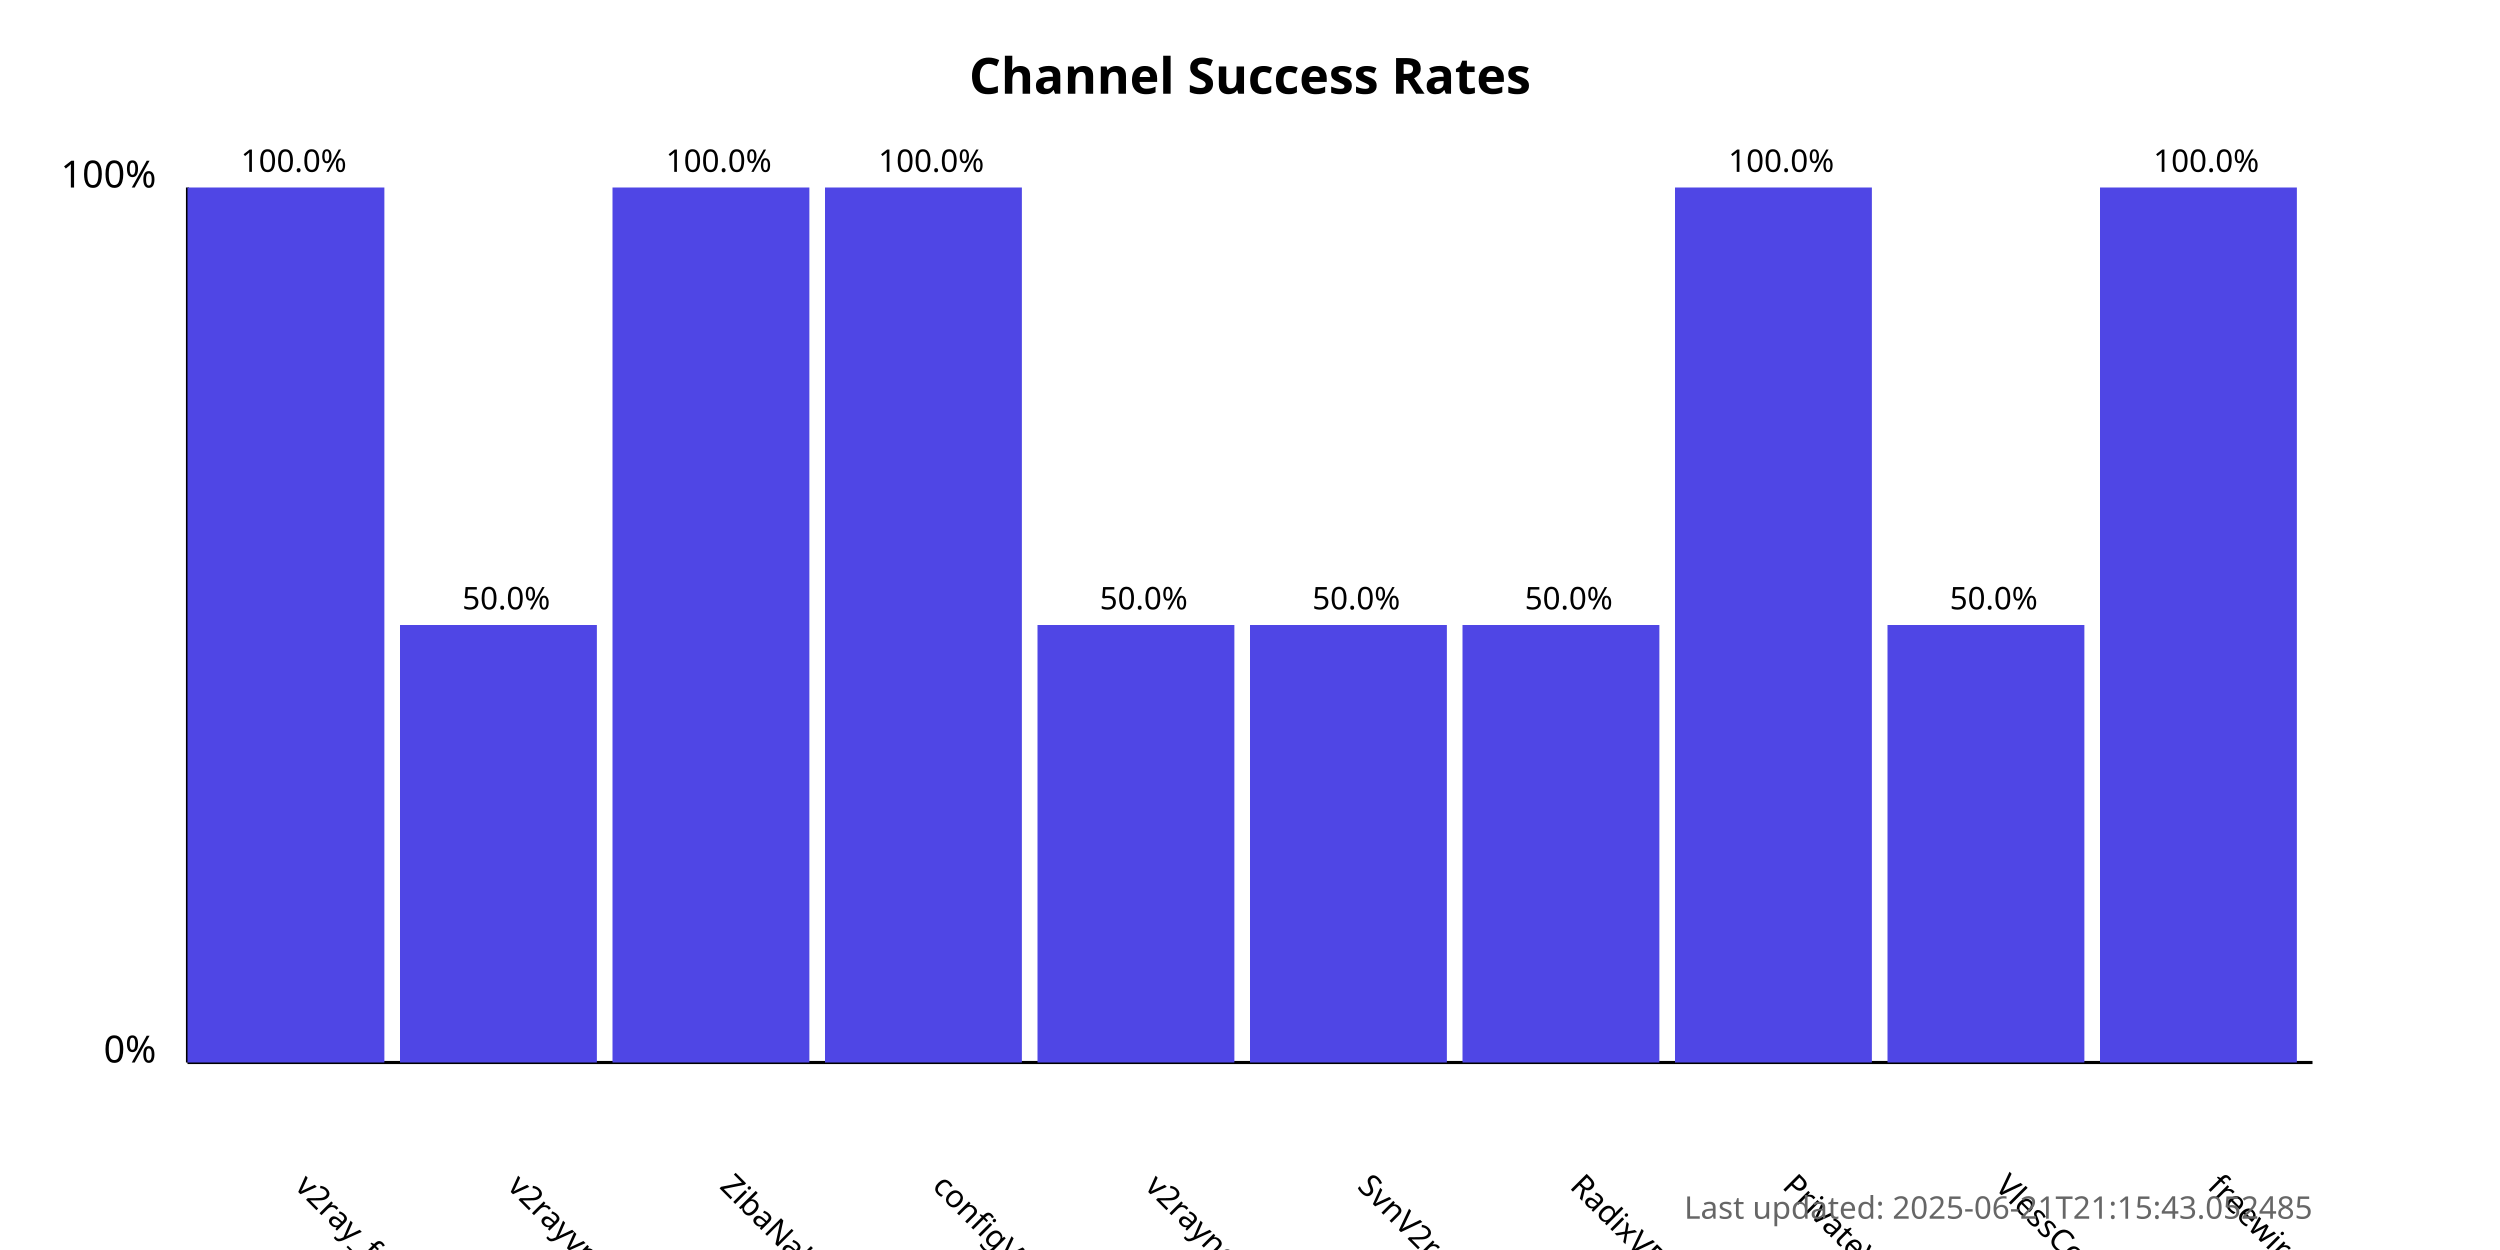
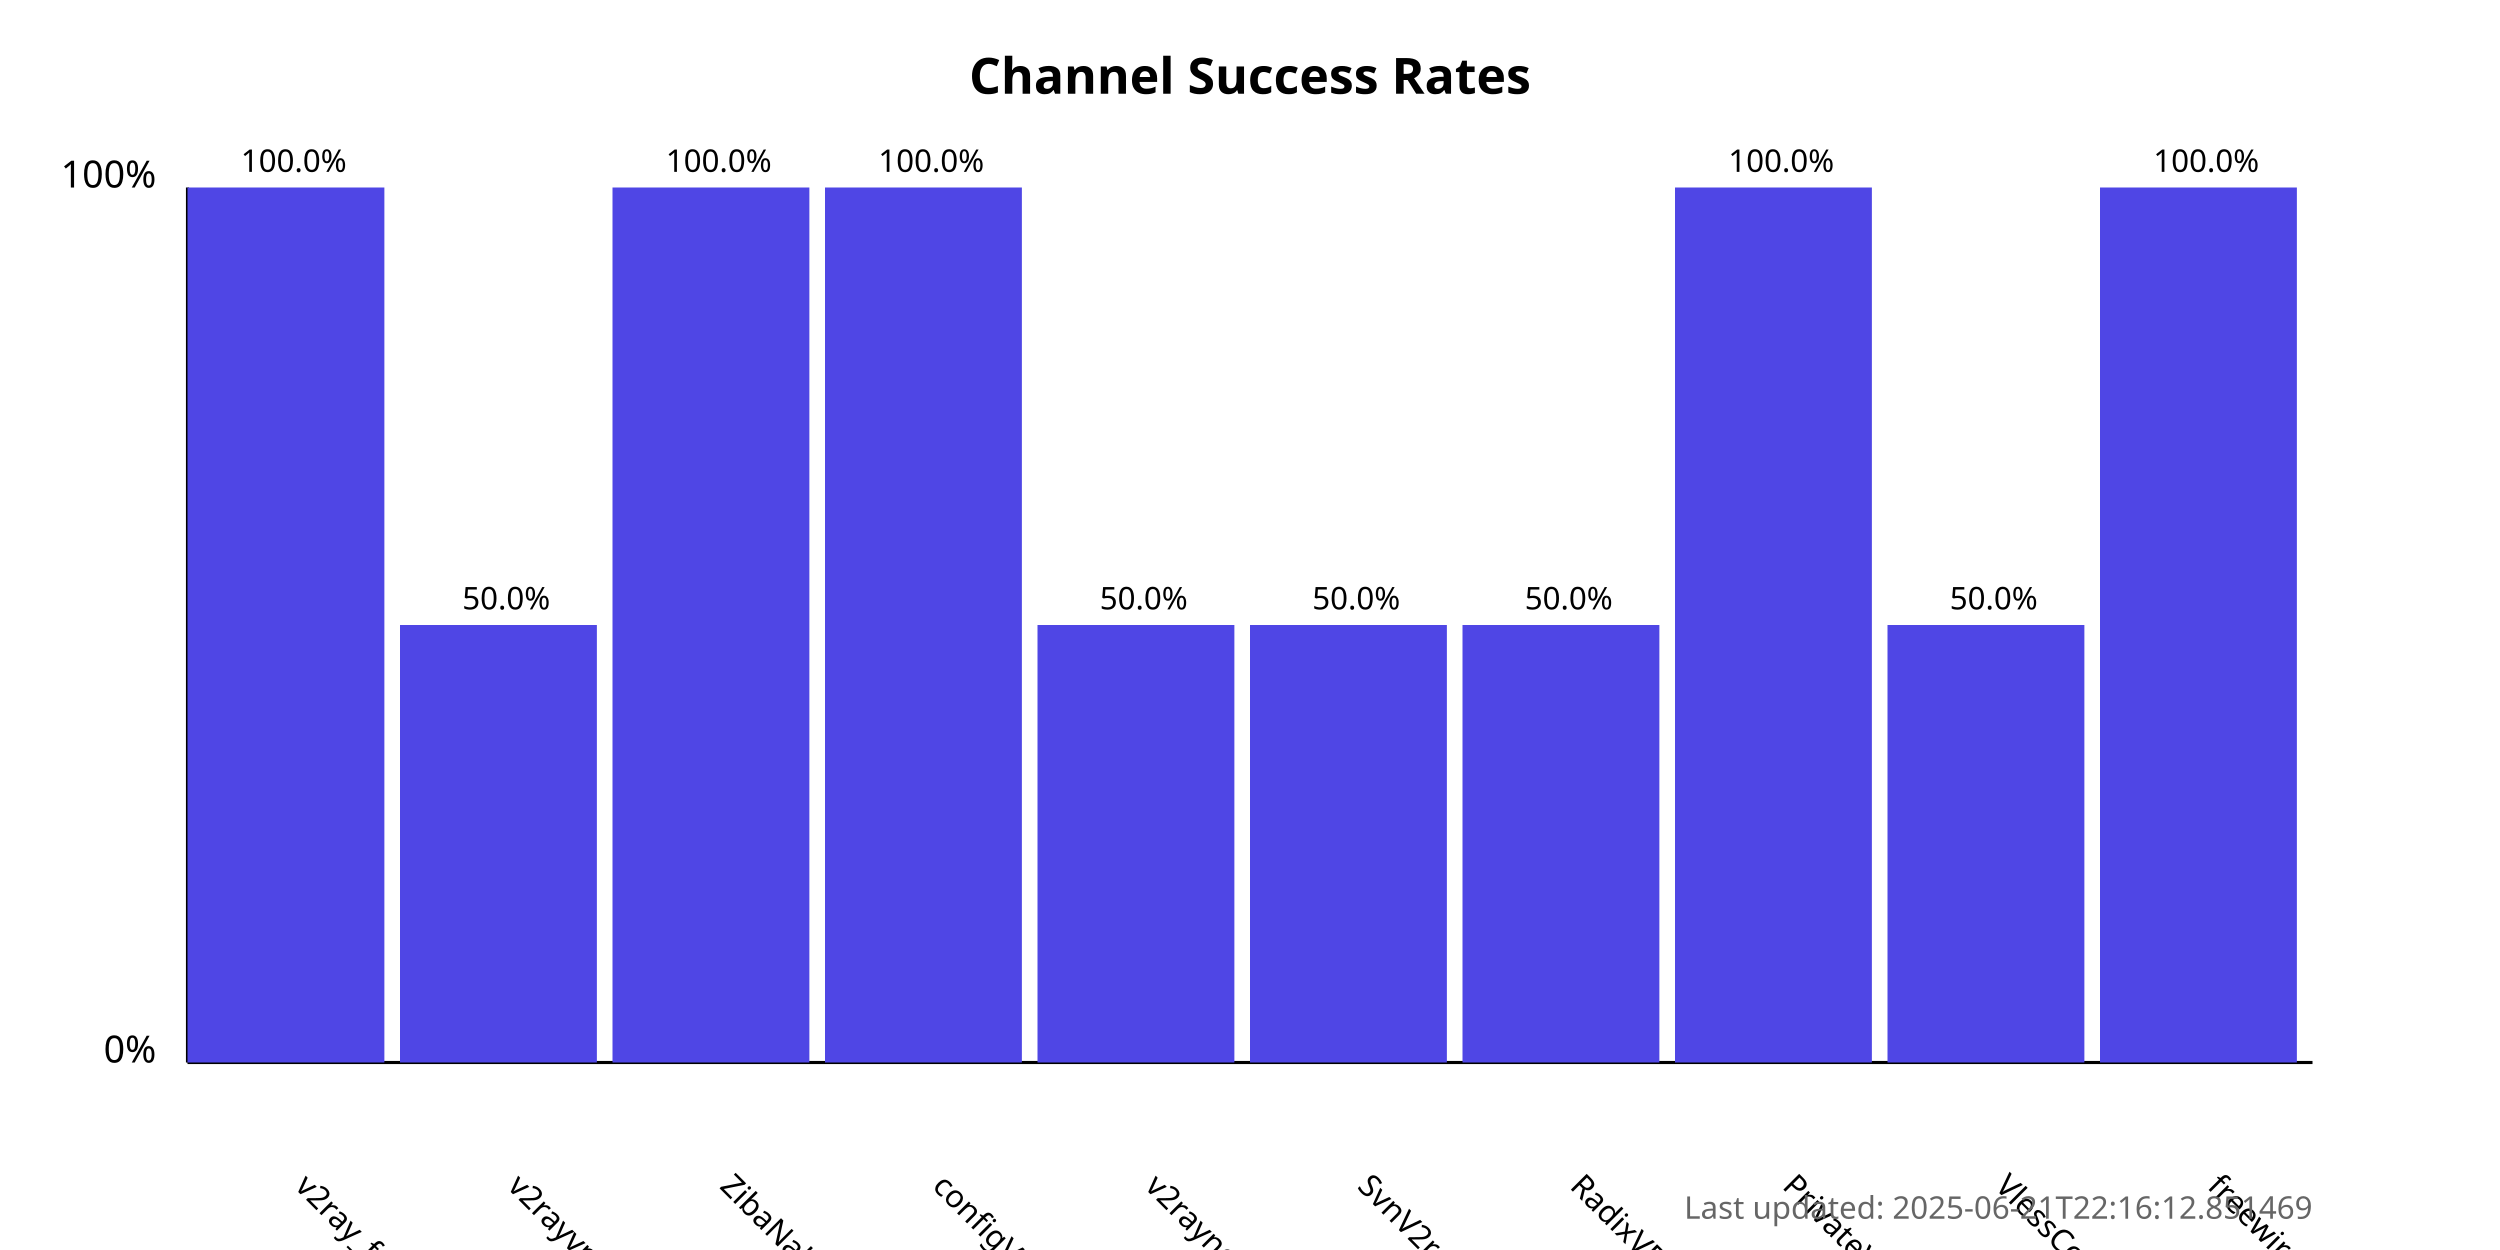
<svg xmlns="http://www.w3.org/2000/svg" width="800" height="400">
  <style>
            .chart-title { font: bold 16px sans-serif; }
            .axis-label { font: 12px sans-serif; }
            .tick-label { font: 10px sans-serif; }
            .bar { fill: #4f46e5; }
            .bar:hover { fill: #6366f1; }
            .timestamp { font: 10px sans-serif; fill: #666; }
        </style>
  <text x="400.0" y="30" text-anchor="middle" class="chart-title">
            Channel Success Rates
        </text>
  <line x1="60" y1="340" x2="60" y2="60" stroke="black" stroke-width="1" />
  <line x1="60" y1="340" x2="740" y2="340" stroke="black" stroke-width="1" />
  <text x="50" y="340" text-anchor="end" class="axis-label">0%</text>
  <text x="50" y="60" text-anchor="end" class="axis-label">100%</text>
  <g>
    <rect x="60" y="60.0" width="63.0" height="280.0" class="bar" />
    <text x="94.0" y="380" transform="rotate(45, 94.0, 380)" text-anchor="start" class="tick-label">
                v2ray_free_conf
            </text>
    <text x="94.0" y="55.0" text-anchor="middle" class="tick-label">
                100.0%
            </text>
  </g>
  <g>
    <rect x="128.0" y="200.0" width="63.0" height="140.0" class="bar" />
    <text x="162.0" y="380" transform="rotate(45, 162.0, 380)" text-anchor="start" class="tick-label">
                v2rayvpno
            </text>
    <text x="162.0" y="195.0" text-anchor="middle" class="tick-label">
                50.0%
            </text>
  </g>
  <g>
    <rect x="196.0" y="60.0" width="63.0" height="280.0" class="bar" />
    <text x="230.0" y="380" transform="rotate(45, 230.0, 380)" text-anchor="start" class="tick-label">
                ZibaNabz
            </text>
    <text x="230.0" y="55.0" text-anchor="middle" class="tick-label">
                100.0%
            </text>
  </g>
  <g>
    <rect x="264.0" y="60.0" width="63.0" height="280.0" class="bar" />
    <text x="298.0" y="380" transform="rotate(45, 298.0, 380)" text-anchor="start" class="tick-label">
                configV2rayForFree
            </text>
    <text x="298.0" y="55.0" text-anchor="middle" class="tick-label">
                100.0%
            </text>
  </g>
  <g>
    <rect x="332.0" y="200.0" width="63.0" height="140.0" class="bar" />
    <text x="366.0" y="380" transform="rotate(45, 366.0, 380)" text-anchor="start" class="tick-label">
                v2rayngvpn
            </text>
    <text x="366.0" y="195.0" text-anchor="middle" class="tick-label">
                50.0%
            </text>
  </g>
  <g>
    <rect x="400.0" y="200.0" width="63.0" height="140.0" class="bar" />
    <text x="434.0" y="380" transform="rotate(45, 434.0, 380)" text-anchor="start" class="tick-label">
                SvnV2ray
            </text>
    <text x="434.0" y="195.0" text-anchor="middle" class="tick-label">
                50.0%
            </text>
  </g>
  <g>
    <rect x="468.0" y="200.0" width="63.0" height="140.0" class="bar" />
    <text x="502.0" y="380" transform="rotate(45, 502.0, 380)" text-anchor="start" class="tick-label">
                RadixVPN
            </text>
    <text x="502.0" y="195.0" text-anchor="middle" class="tick-label">
                50.0%
            </text>
  </g>
  <g>
    <rect x="536.0" y="60.0" width="63.0" height="280.0" class="bar" />
    <text x="570.0" y="380" transform="rotate(45, 570.0, 380)" text-anchor="start" class="tick-label">
                PrivateVPNs
            </text>
    <text x="570.0" y="55.0" text-anchor="middle" class="tick-label">
                100.0%
            </text>
  </g>
  <g>
    <rect x="604.0" y="200.0" width="63.0" height="140.0" class="bar" />
    <text x="638.0" y="380" transform="rotate(45, 638.0, 380)" text-anchor="start" class="tick-label">
                VlessConfig
            </text>
    <text x="638.0" y="195.0" text-anchor="middle" class="tick-label">
                50.0%
            </text>
  </g>
  <g>
    <rect x="672.0" y="60.0" width="63.0" height="280.0" class="bar" />
    <text x="706.0" y="380" transform="rotate(45, 706.0, 380)" text-anchor="start" class="tick-label">
                freewireguard
            </text>
    <text x="706.0" y="55.0" text-anchor="middle" class="tick-label">
                100.0%
            </text>
  </g>
  <text x="740" y="390" text-anchor="end" class="timestamp">
-             Last updated: 2025-06-21T21:15:43.052485
+             Last updated: 2025-06-21T22:16:12.851469
        </text>
</svg>
